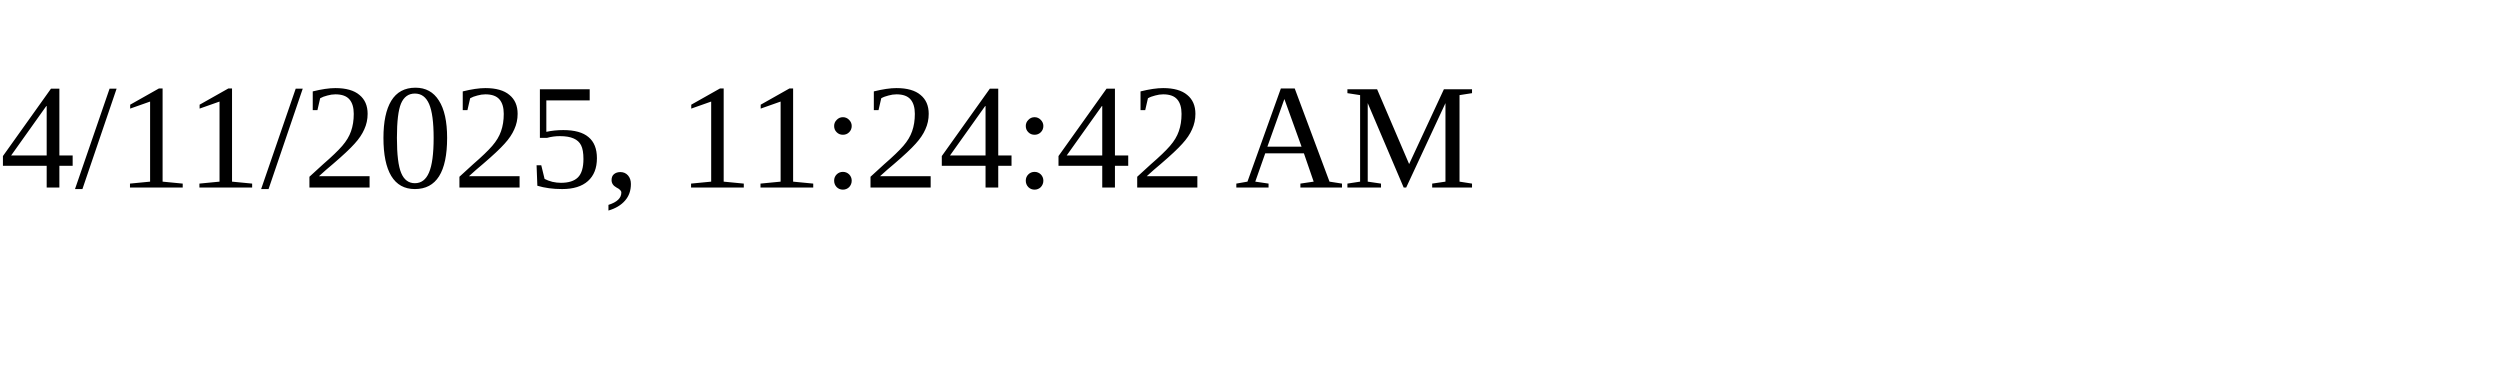
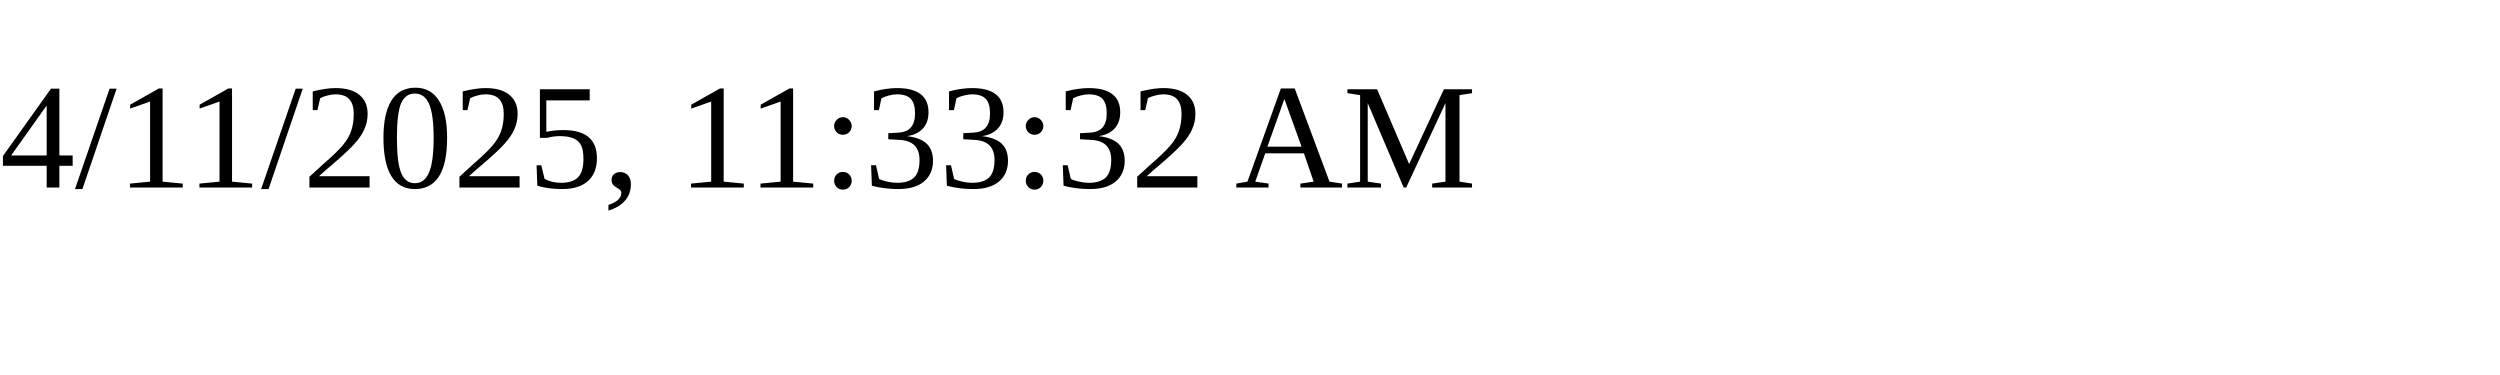
<svg xmlns="http://www.w3.org/2000/svg" height="30" width="200">
-   <text x="0" y="15">4/11/2025, 11:24:42 AM</text>
+   <text x="0" y="15">4/11/2025, 11:33:32 AM</text>
</svg>
